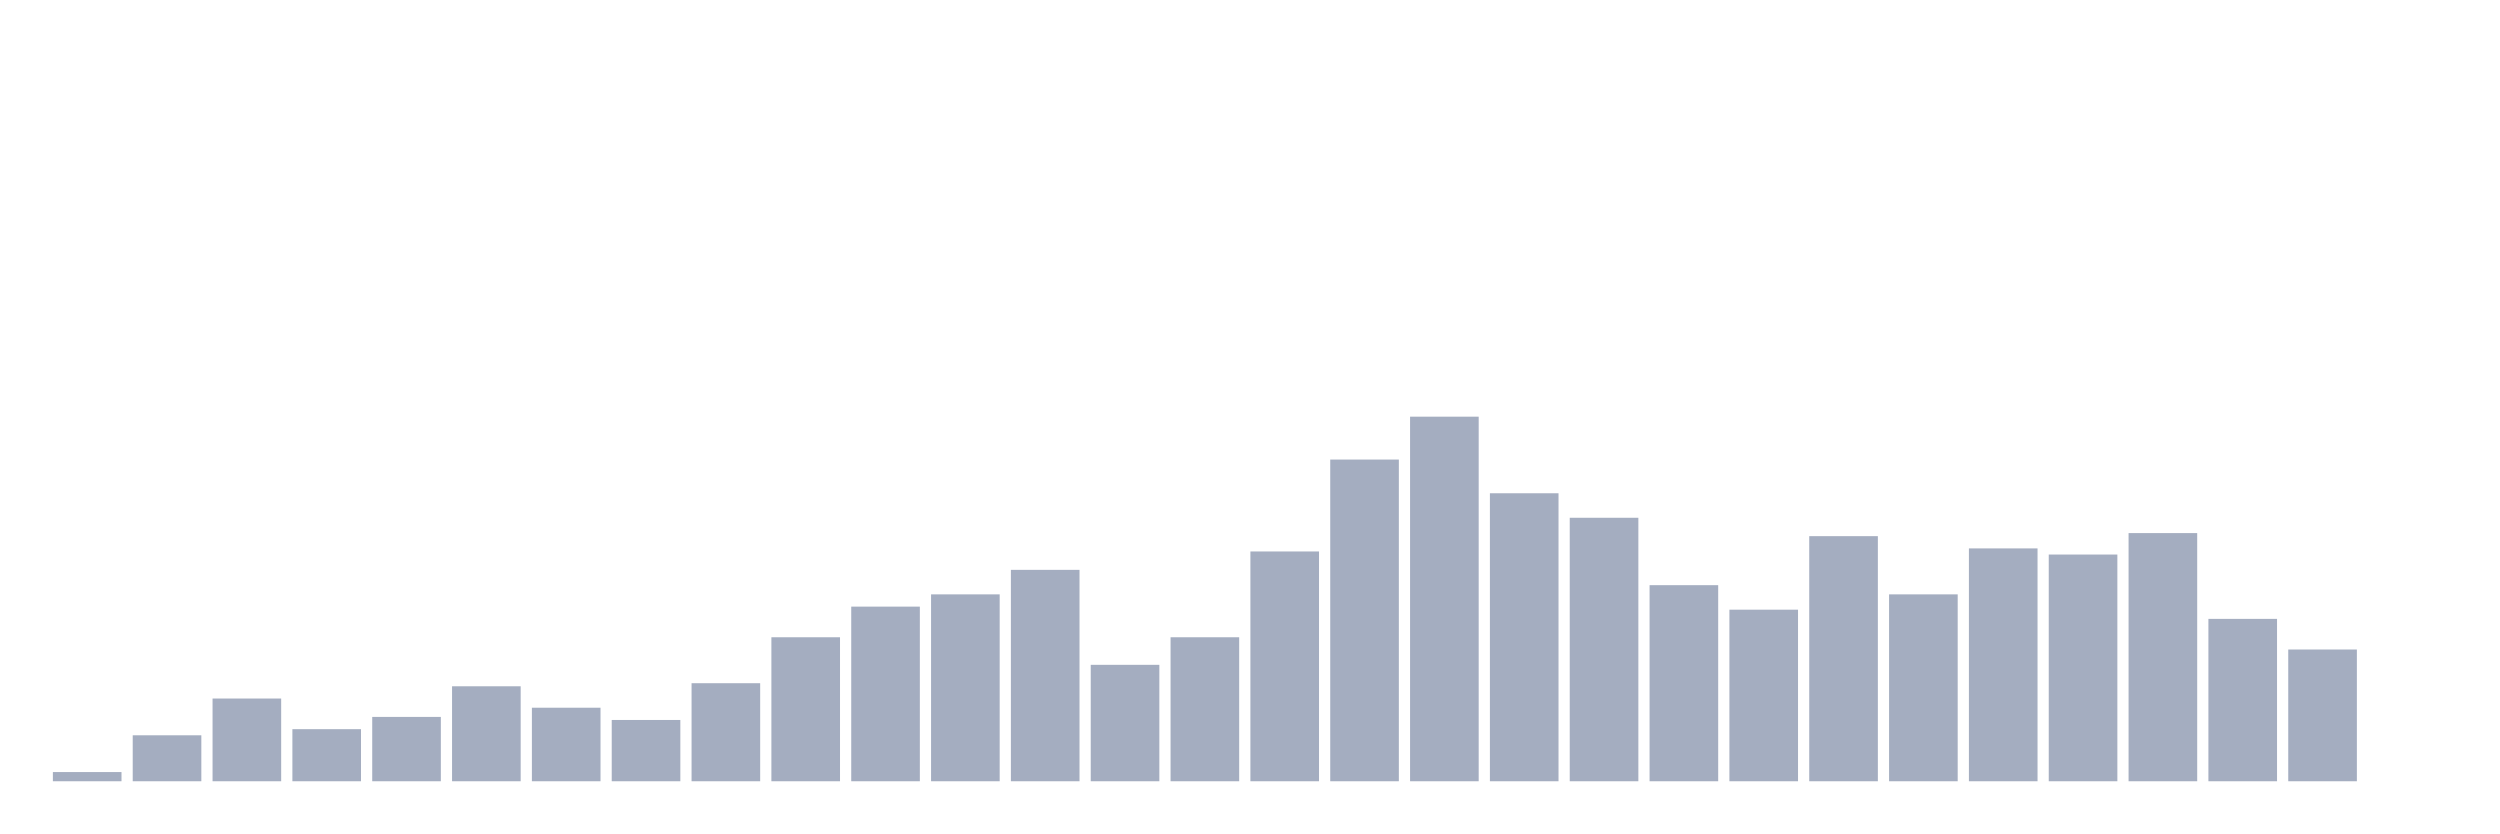
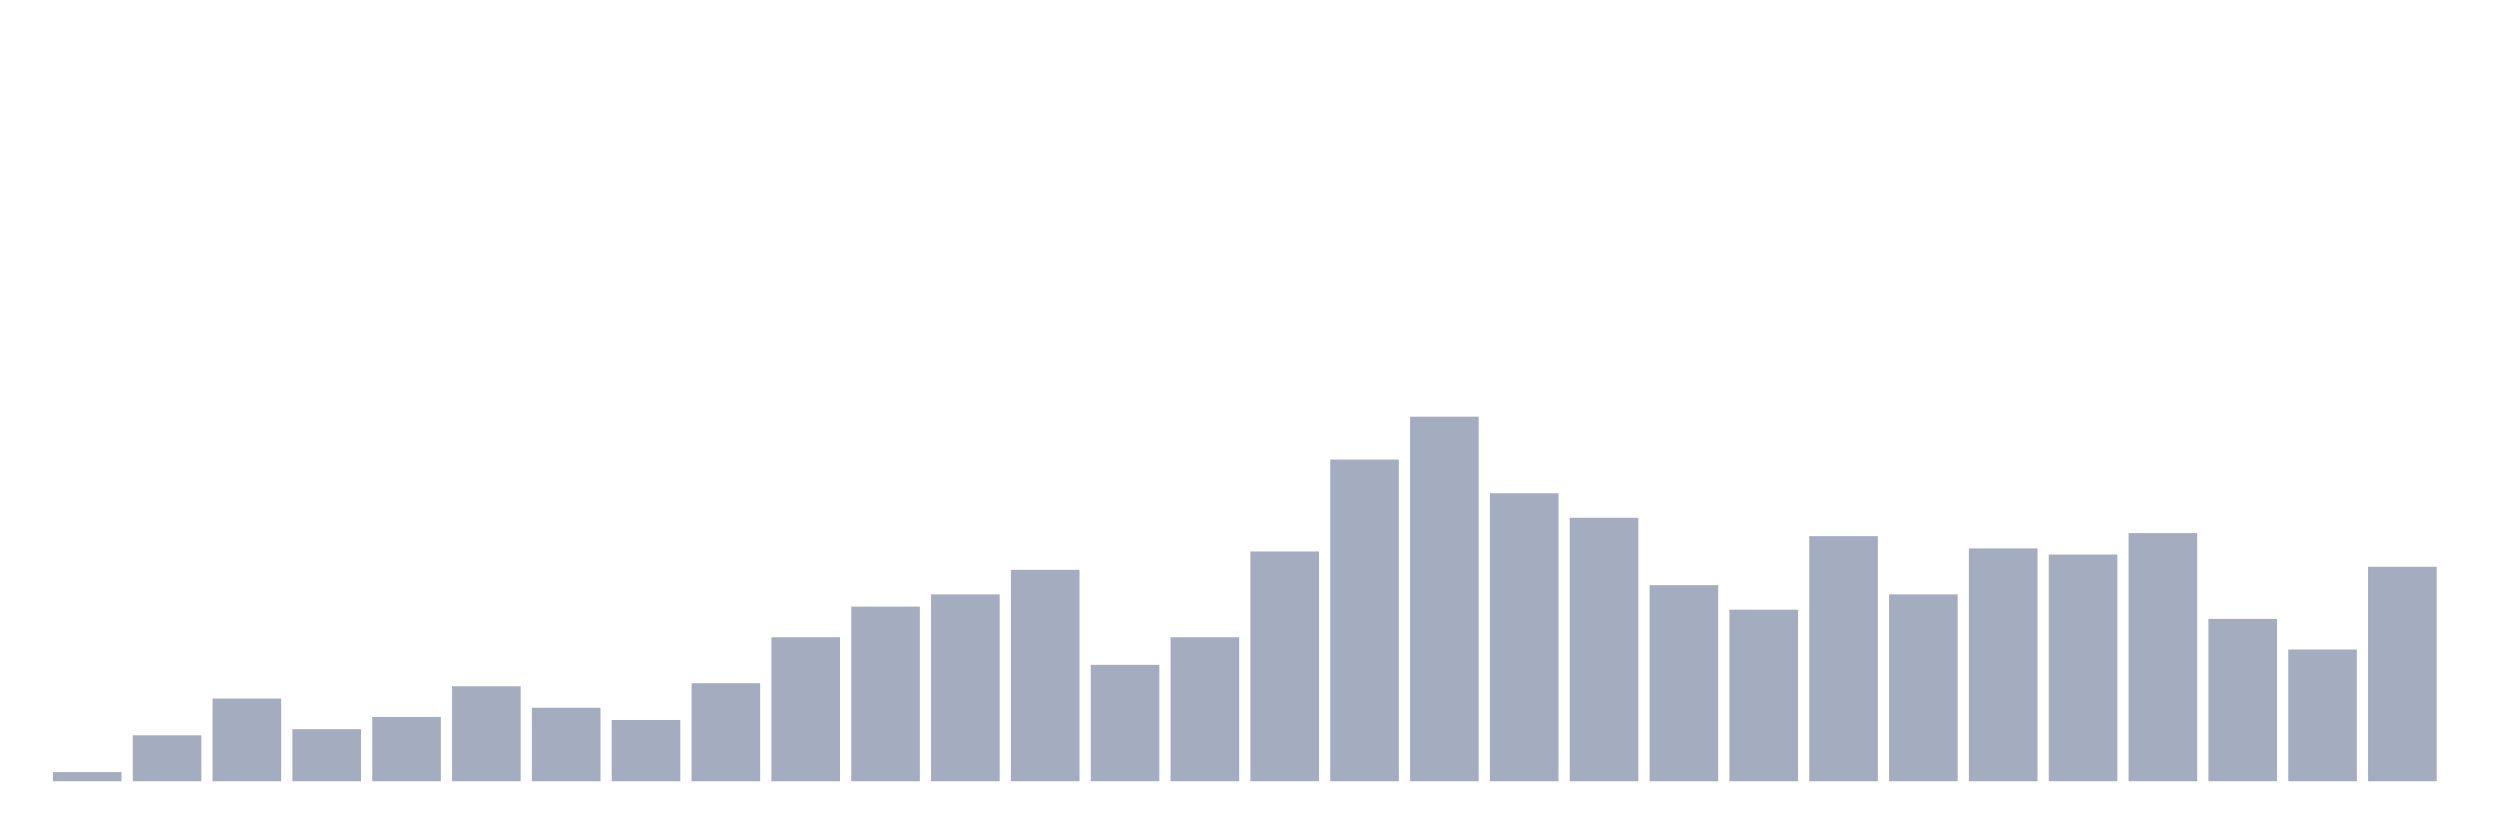
<svg xmlns="http://www.w3.org/2000/svg" viewBox="0 0 480 160">
  <g transform="translate(10,10)">
    <rect class="bar" x="0.153" width="13.175" y="138.235" height="1.765" fill="rgb(164,173,192)" />
    <rect class="bar" x="15.482" width="13.175" y="131.176" height="8.824" fill="rgb(164,173,192)" />
    <rect class="bar" x="30.81" width="13.175" y="124.118" height="15.882" fill="rgb(164,173,192)" />
    <rect class="bar" x="46.138" width="13.175" y="130" height="10" fill="rgb(164,173,192)" />
    <rect class="bar" x="61.466" width="13.175" y="127.647" height="12.353" fill="rgb(164,173,192)" />
    <rect class="bar" x="76.794" width="13.175" y="121.765" height="18.235" fill="rgb(164,173,192)" />
    <rect class="bar" x="92.123" width="13.175" y="125.882" height="14.118" fill="rgb(164,173,192)" />
    <rect class="bar" x="107.451" width="13.175" y="128.235" height="11.765" fill="rgb(164,173,192)" />
    <rect class="bar" x="122.779" width="13.175" y="121.176" height="18.824" fill="rgb(164,173,192)" />
    <rect class="bar" x="138.107" width="13.175" y="112.353" height="27.647" fill="rgb(164,173,192)" />
    <rect class="bar" x="153.436" width="13.175" y="106.471" height="33.529" fill="rgb(164,173,192)" />
    <rect class="bar" x="168.764" width="13.175" y="104.118" height="35.882" fill="rgb(164,173,192)" />
    <rect class="bar" x="184.092" width="13.175" y="99.412" height="40.588" fill="rgb(164,173,192)" />
    <rect class="bar" x="199.42" width="13.175" y="117.647" height="22.353" fill="rgb(164,173,192)" />
    <rect class="bar" x="214.748" width="13.175" y="112.353" height="27.647" fill="rgb(164,173,192)" />
    <rect class="bar" x="230.077" width="13.175" y="95.882" height="44.118" fill="rgb(164,173,192)" />
    <rect class="bar" x="245.405" width="13.175" y="78.235" height="61.765" fill="rgb(164,173,192)" />
    <rect class="bar" x="260.733" width="13.175" y="70" height="70" fill="rgb(164,173,192)" />
    <rect class="bar" x="276.061" width="13.175" y="84.706" height="55.294" fill="rgb(164,173,192)" />
    <rect class="bar" x="291.39" width="13.175" y="89.412" height="50.588" fill="rgb(164,173,192)" />
    <rect class="bar" x="306.718" width="13.175" y="102.353" height="37.647" fill="rgb(164,173,192)" />
    <rect class="bar" x="322.046" width="13.175" y="107.059" height="32.941" fill="rgb(164,173,192)" />
    <rect class="bar" x="337.374" width="13.175" y="92.941" height="47.059" fill="rgb(164,173,192)" />
    <rect class="bar" x="352.702" width="13.175" y="104.118" height="35.882" fill="rgb(164,173,192)" />
    <rect class="bar" x="368.031" width="13.175" y="95.294" height="44.706" fill="rgb(164,173,192)" />
    <rect class="bar" x="383.359" width="13.175" y="96.471" height="43.529" fill="rgb(164,173,192)" />
    <rect class="bar" x="398.687" width="13.175" y="92.353" height="47.647" fill="rgb(164,173,192)" />
    <rect class="bar" x="414.015" width="13.175" y="108.824" height="31.176" fill="rgb(164,173,192)" />
    <rect class="bar" x="429.344" width="13.175" y="114.706" height="25.294" fill="rgb(164,173,192)" />
-     <rect class="bar" x="444.672" width="13.175" y="140" height="0" fill="rgb(164,173,192)" />
+     <rect class="bar" x="444.672" width="13.175" y="98.824" height="41.176" fill="rgb(164,173,192)" />
  </g>
</svg>
